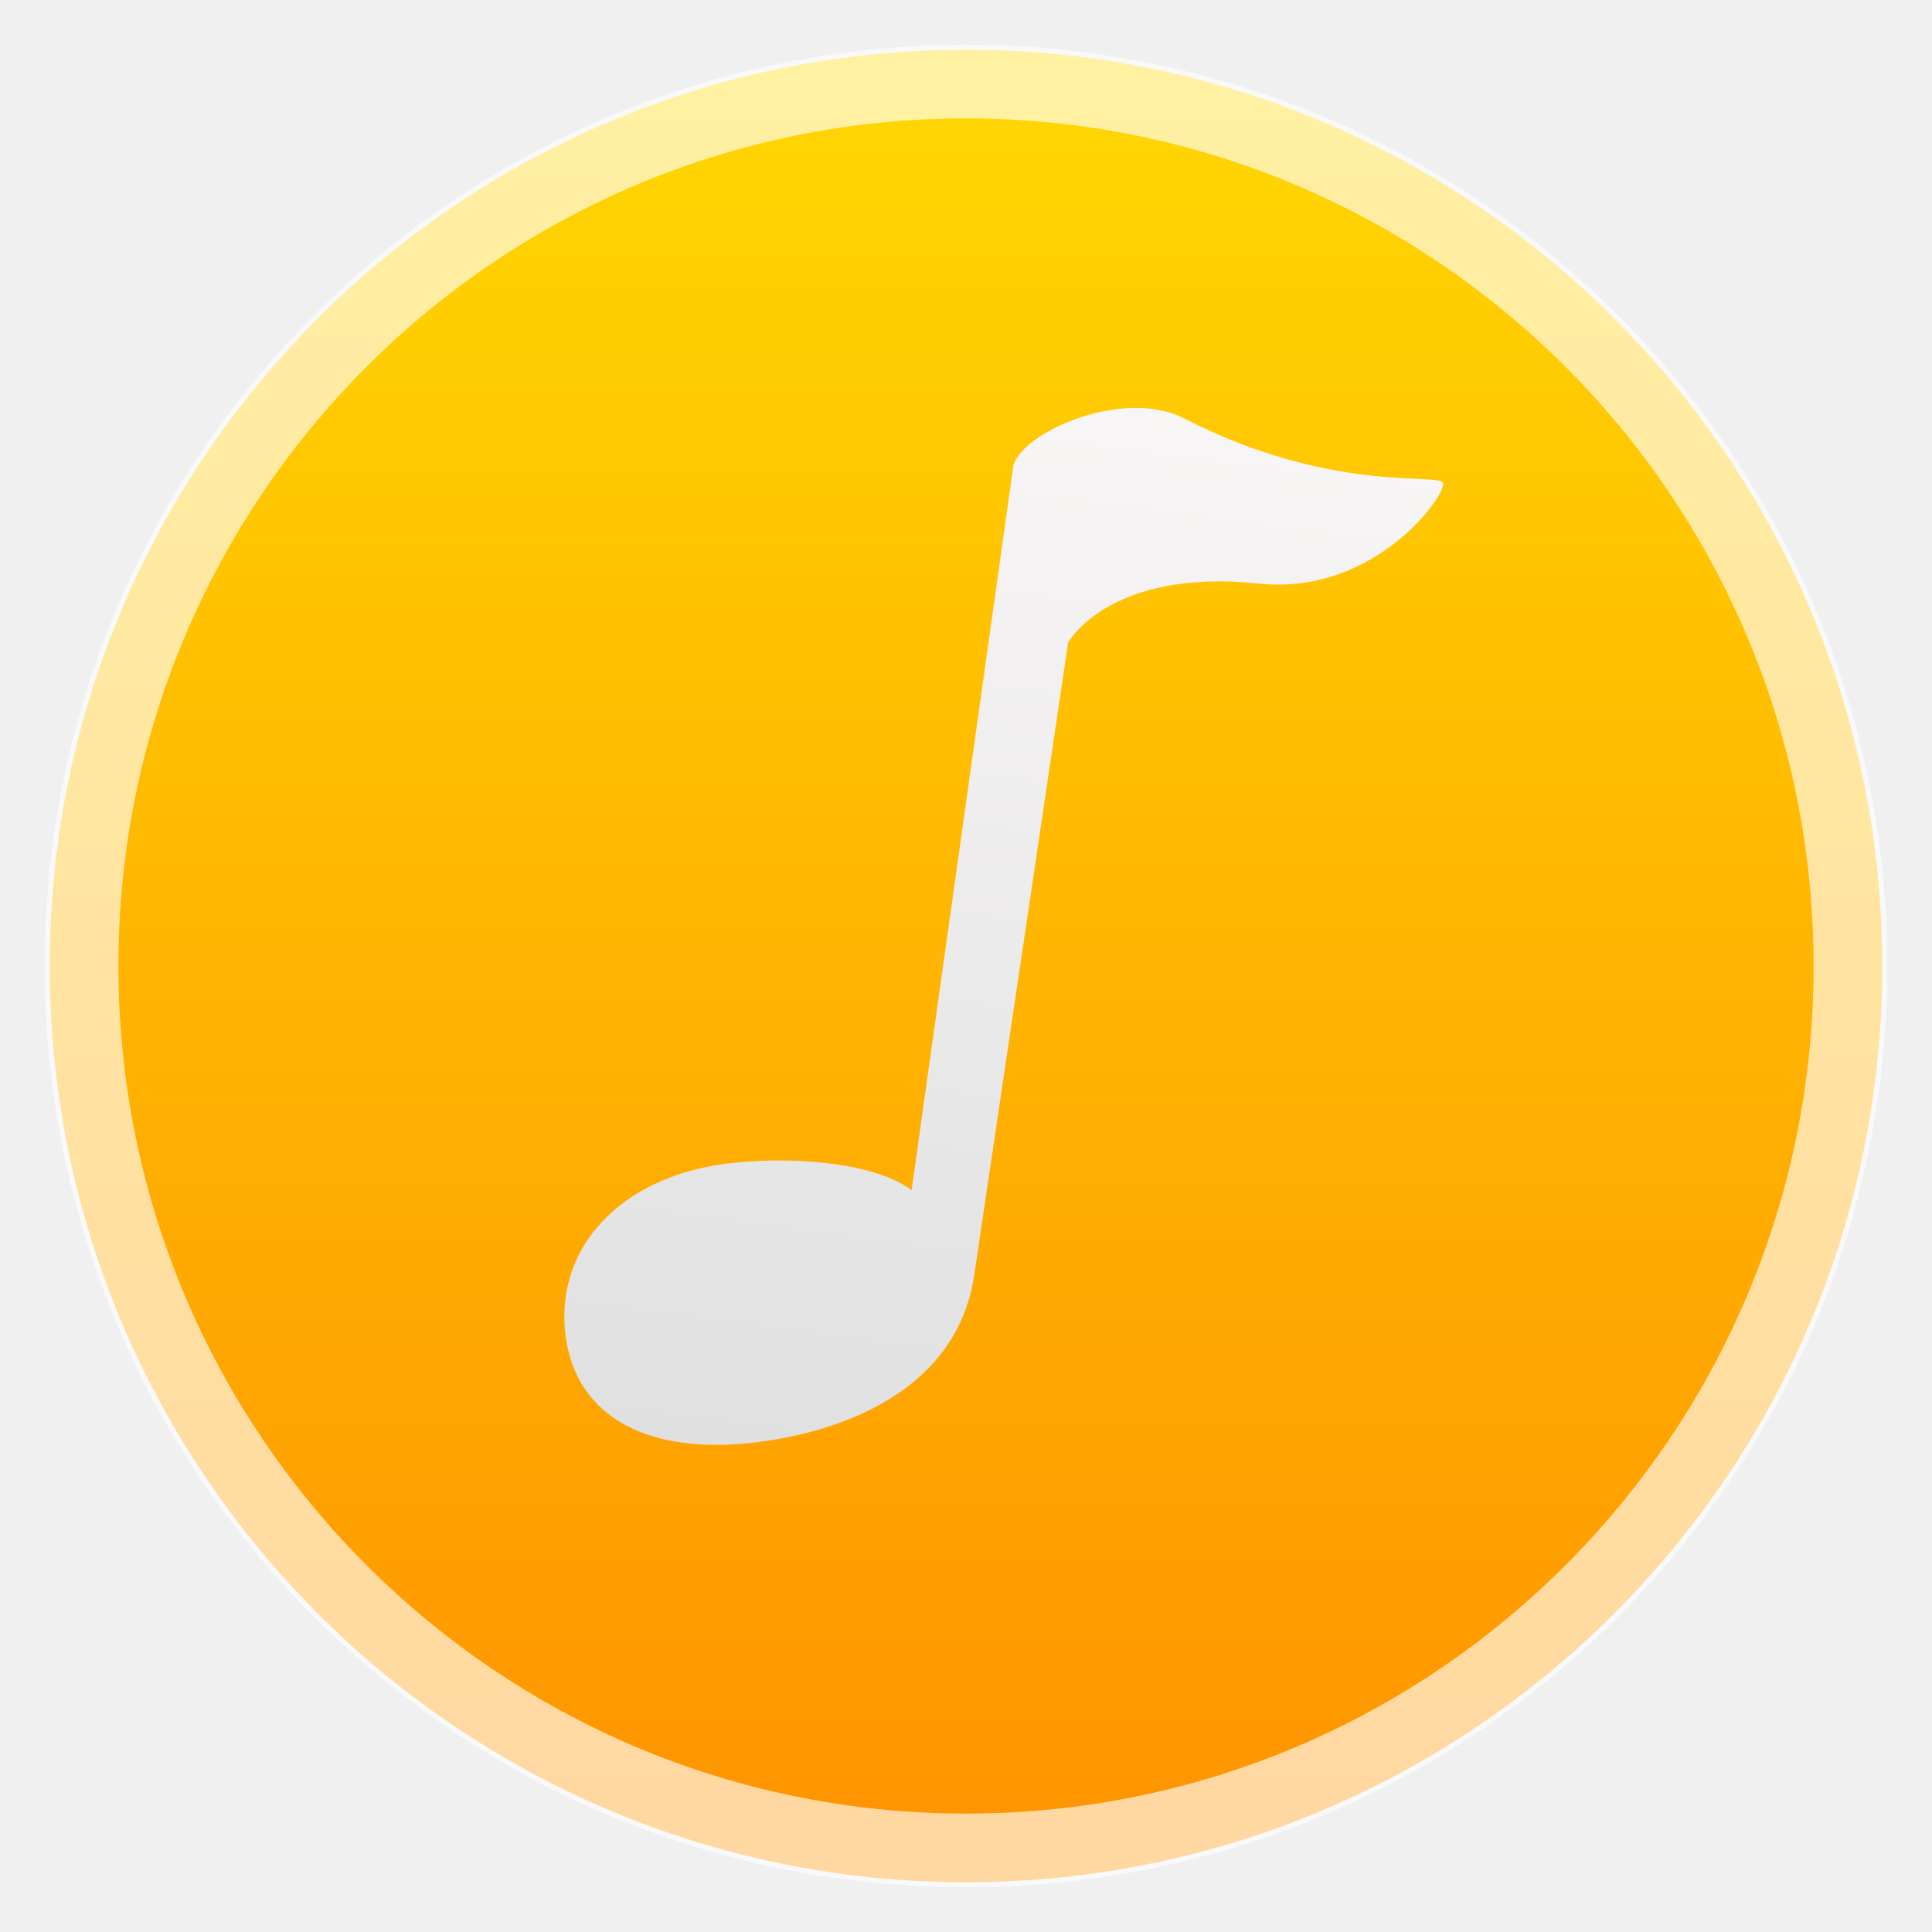
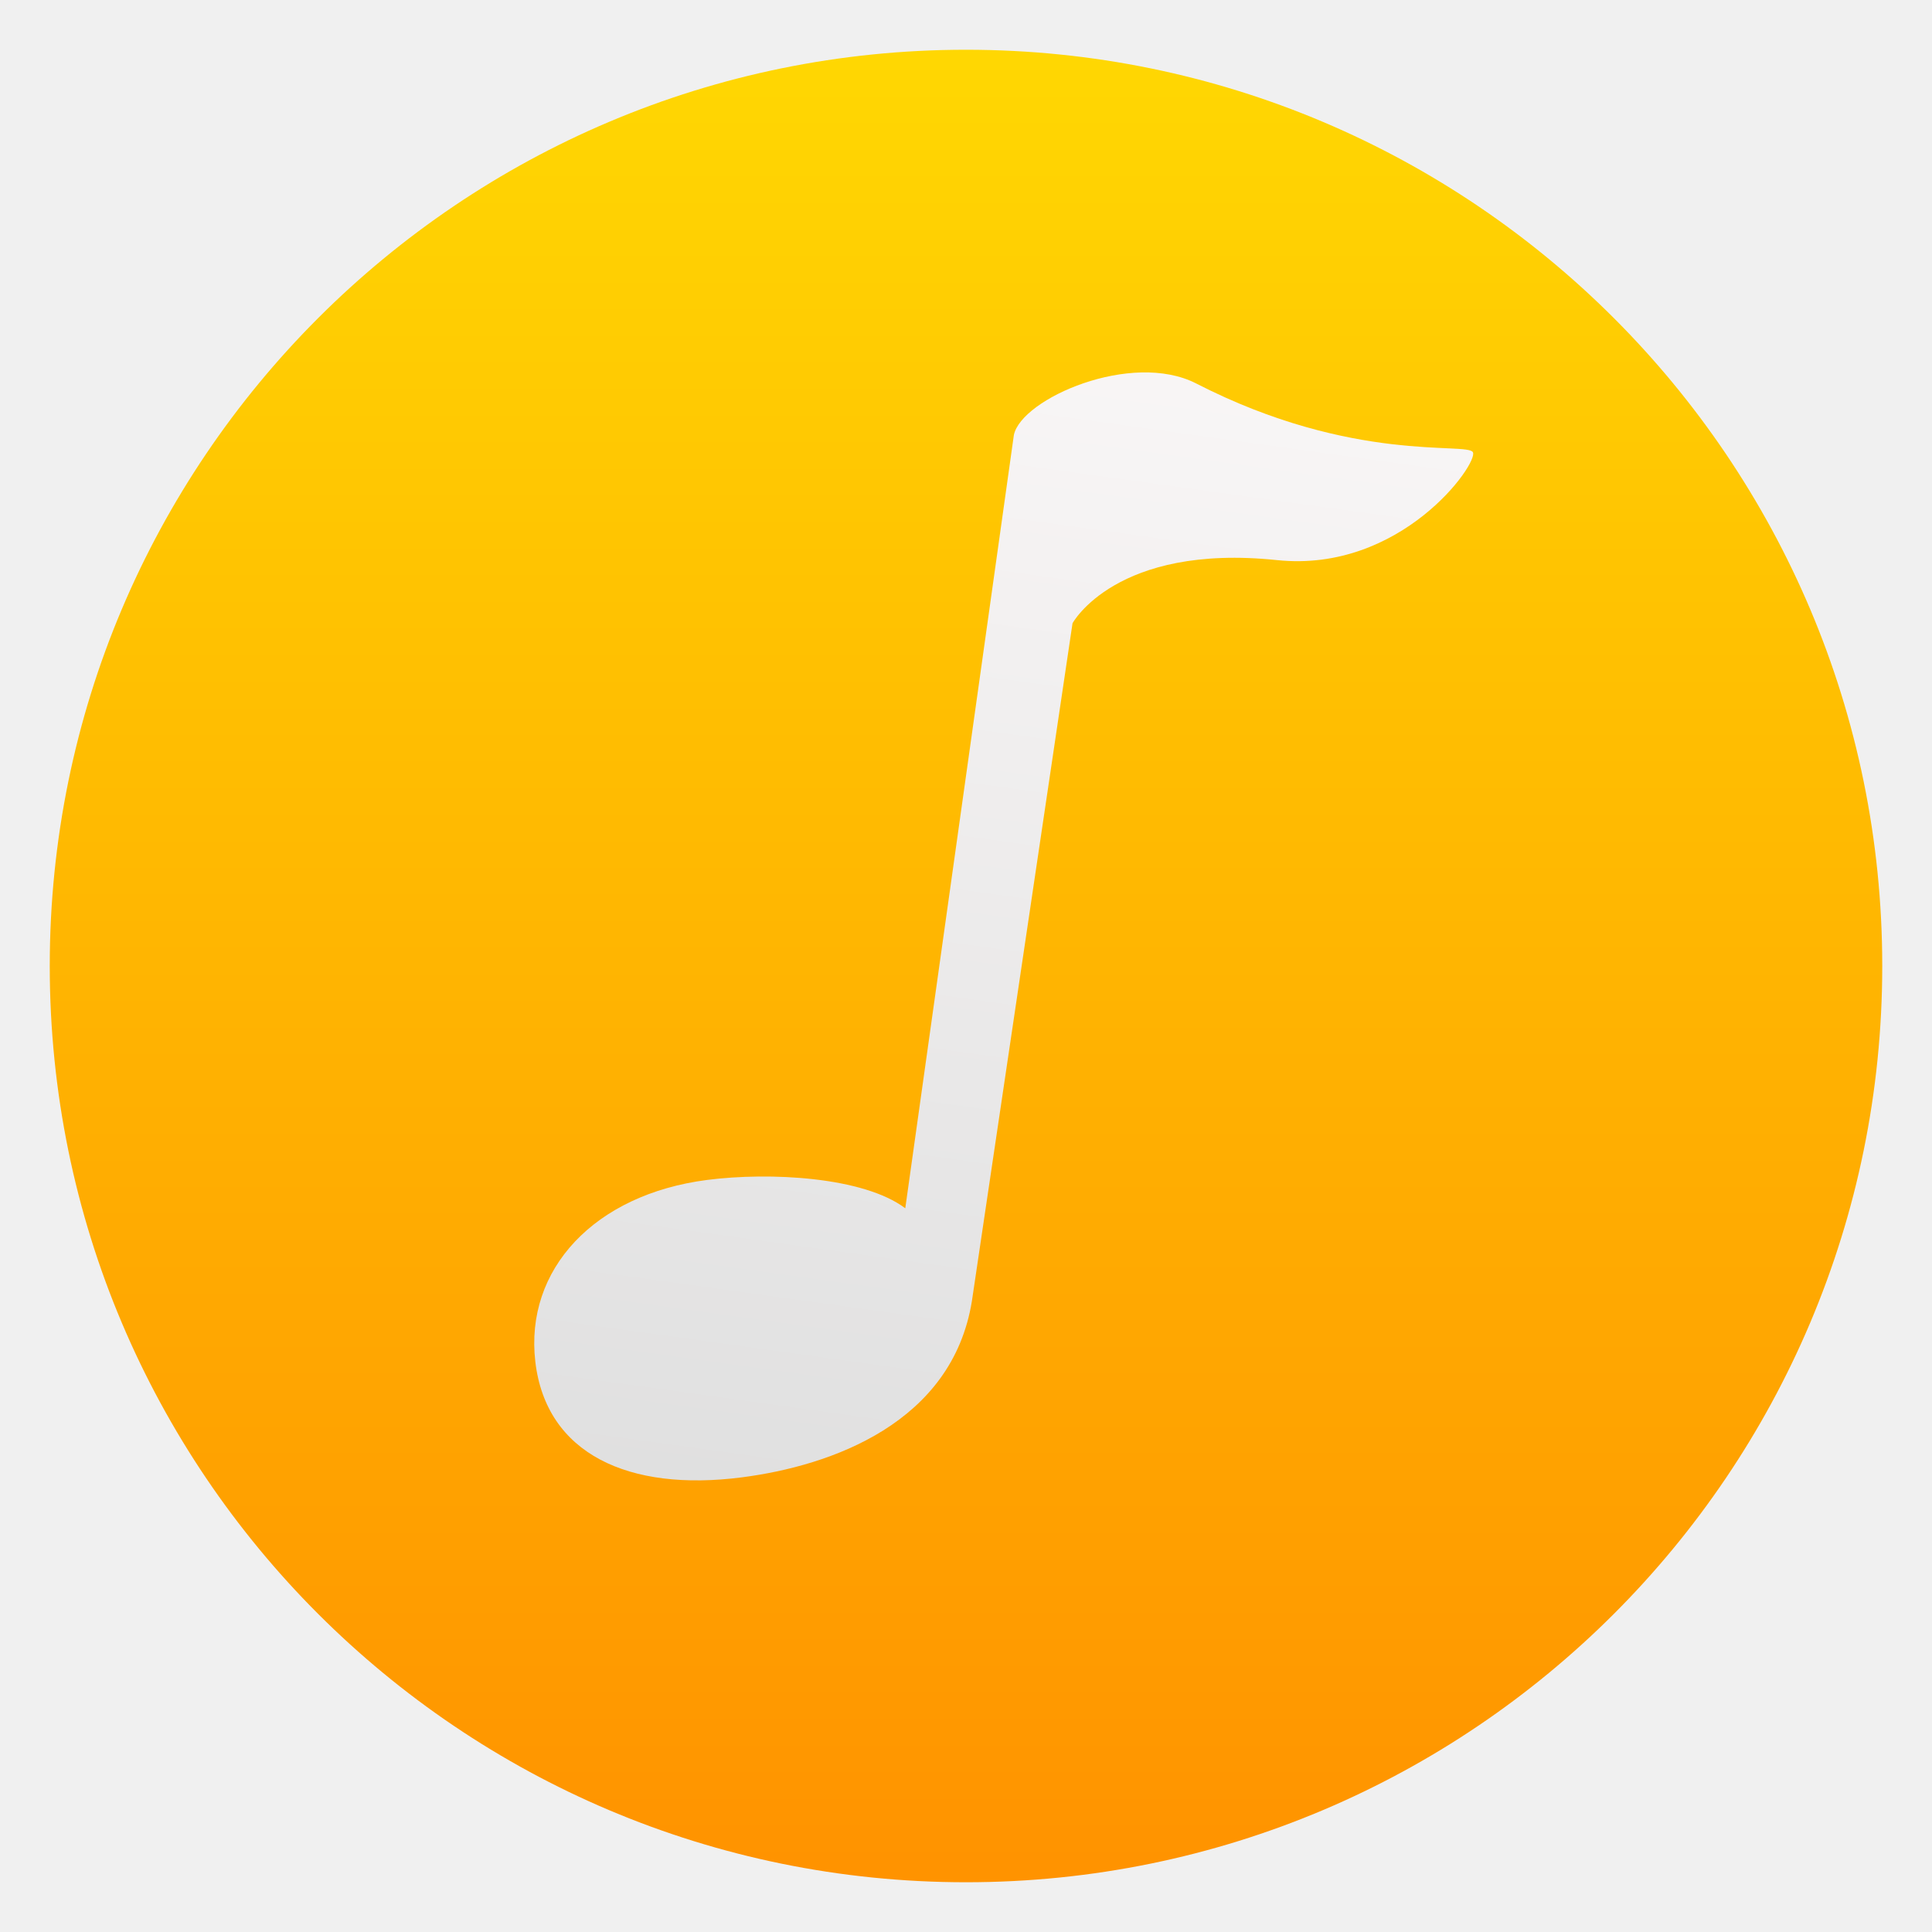
- <svg xmlns="http://www.w3.org/2000/svg" clip-rule="evenodd" fill-rule="evenodd" viewBox="0 0 48 48">
-   <linearGradient id="a" x2="1" gradientTransform="matrix(-.117294 -45.3918 45.3918 -.117294 74.7795 46.4396)" gradientUnits="userSpaceOnUse">
+ <svg xmlns="http://www.w3.org/2000/svg" clip-rule="evenodd" fill-rule="evenodd" stroke-linejoin="round" stroke-miterlimit="2" viewBox="0 0 48 48">
+   <linearGradient id="a" x2="1" gradientTransform="matrix(-.117294 -45.3918 45.3918 -.117294 130.884 46.2946)" gradientUnits="userSpaceOnUse">
    <stop stop-color="#ff9300" offset="0" />
    <stop stop-color="#ffd702" offset="1" />
  </linearGradient>
-   <linearGradient id="b" x2="1" gradientTransform="matrix(4.51695 -32.1559 32.1559 4.51695 687.404 131.117)" gradientUnits="userSpaceOnUse">
+   <linearGradient id="b" x2="1" gradientTransform="matrix(4.51695 -32.1559 32.1559 4.51695 1013.3 176.895)" gradientUnits="userSpaceOnUse">
    <stop stop-color="#dfdfdf" offset="0" />
    <stop stop-color="#fcf9f9" offset="1" />
  </linearGradient>
  <circle cx="24" cy="24" r="22.764" fill="url(#a)" />
-   <circle cx="24" cy="24" r="21.973" fill="none" stroke="#fff" stroke-opacity=".63" stroke-width="1.83" />
-   <path d="m31.289 14.499c2.887.303 4.688-2.245 4.558-2.507-.121-.246-2.786.273-6.433-1.599-1.504-.772-4.067.353-4.241 1.198l-2.525 17.979c-.971-.731-3.15-.846-4.605-.659-2.625.338-4.248 2.081-3.997 4.227s2.173 3.028 4.799 2.689c2.095-.27 4.895-1.271 5.352-4.099l2.34-15.761s1.008-1.859 4.752-1.468z" fill="url(#b)" fill-rule="nonzero" />
+   <path transform="matrix(1.0685 0 0 1.0685 -1.70811 -1.57653)" d="m31.289 14.499c2.887.303 4.688-2.245 4.558-2.507-.121-.246-2.786.273-6.433-1.599-1.504-.772-4.067.353-4.241 1.198l-2.525 17.979c-.971-.731-3.15-.846-4.605-.659-2.625.338-4.248 2.081-3.997 4.227s2.173 3.028 4.799 2.689c2.095-.27 4.895-1.271 5.352-4.099l2.34-15.761s1.008-1.859 4.752-1.468z" fill="url(#b)" fill-rule="nonzero" />
</svg>
